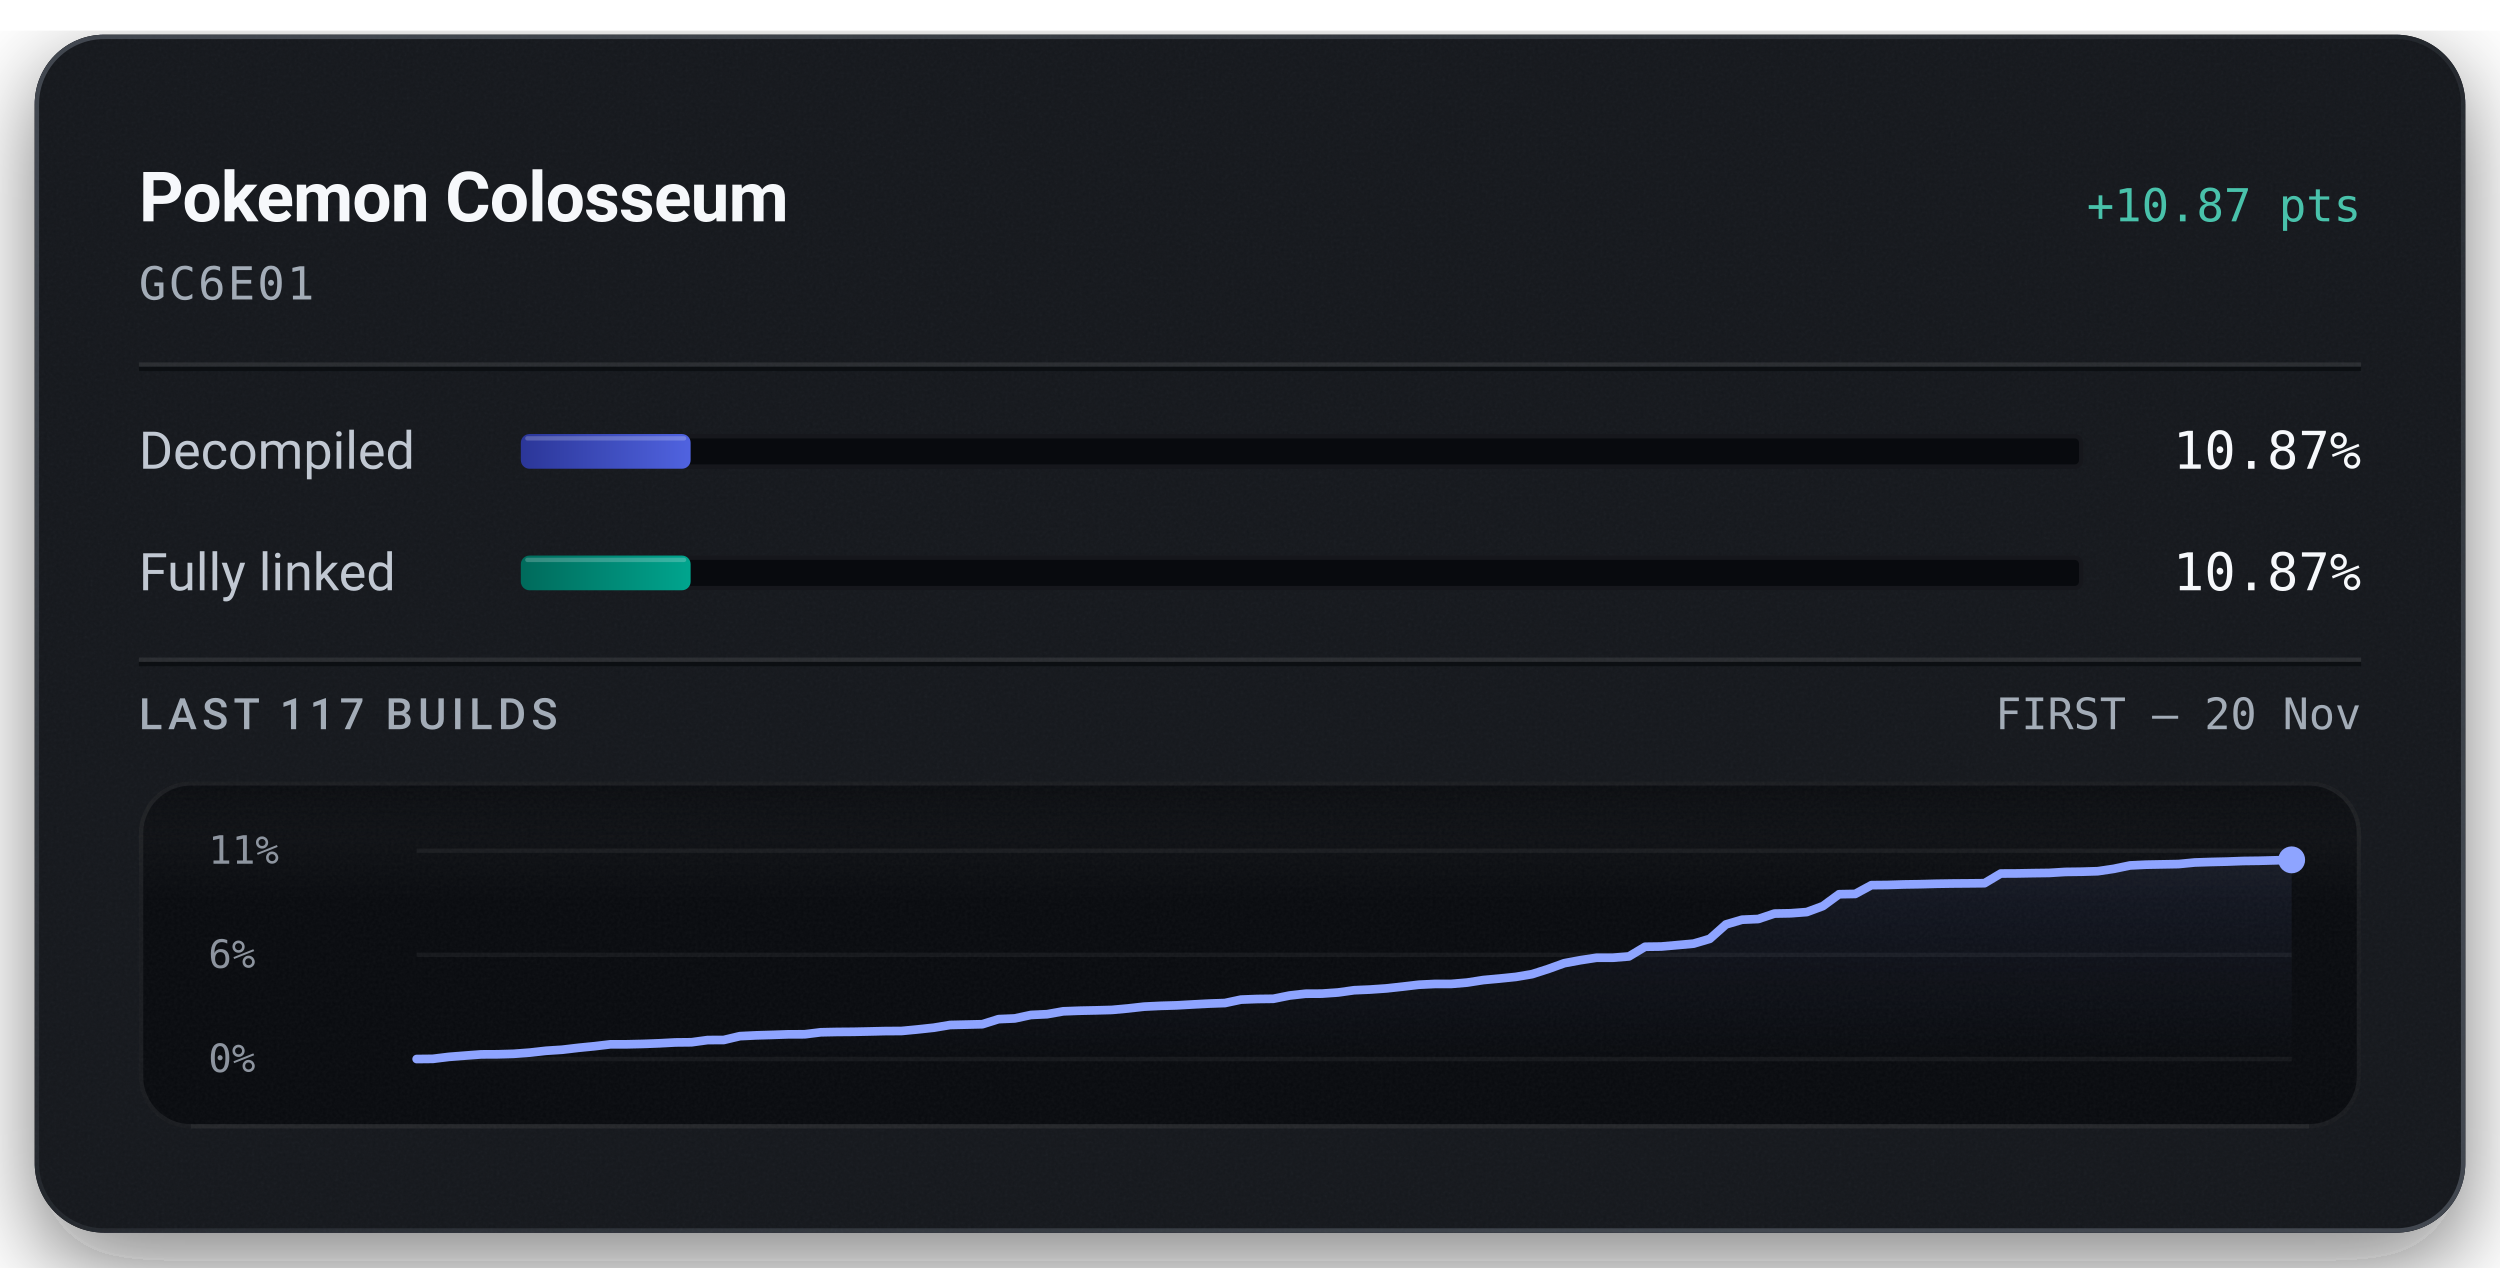
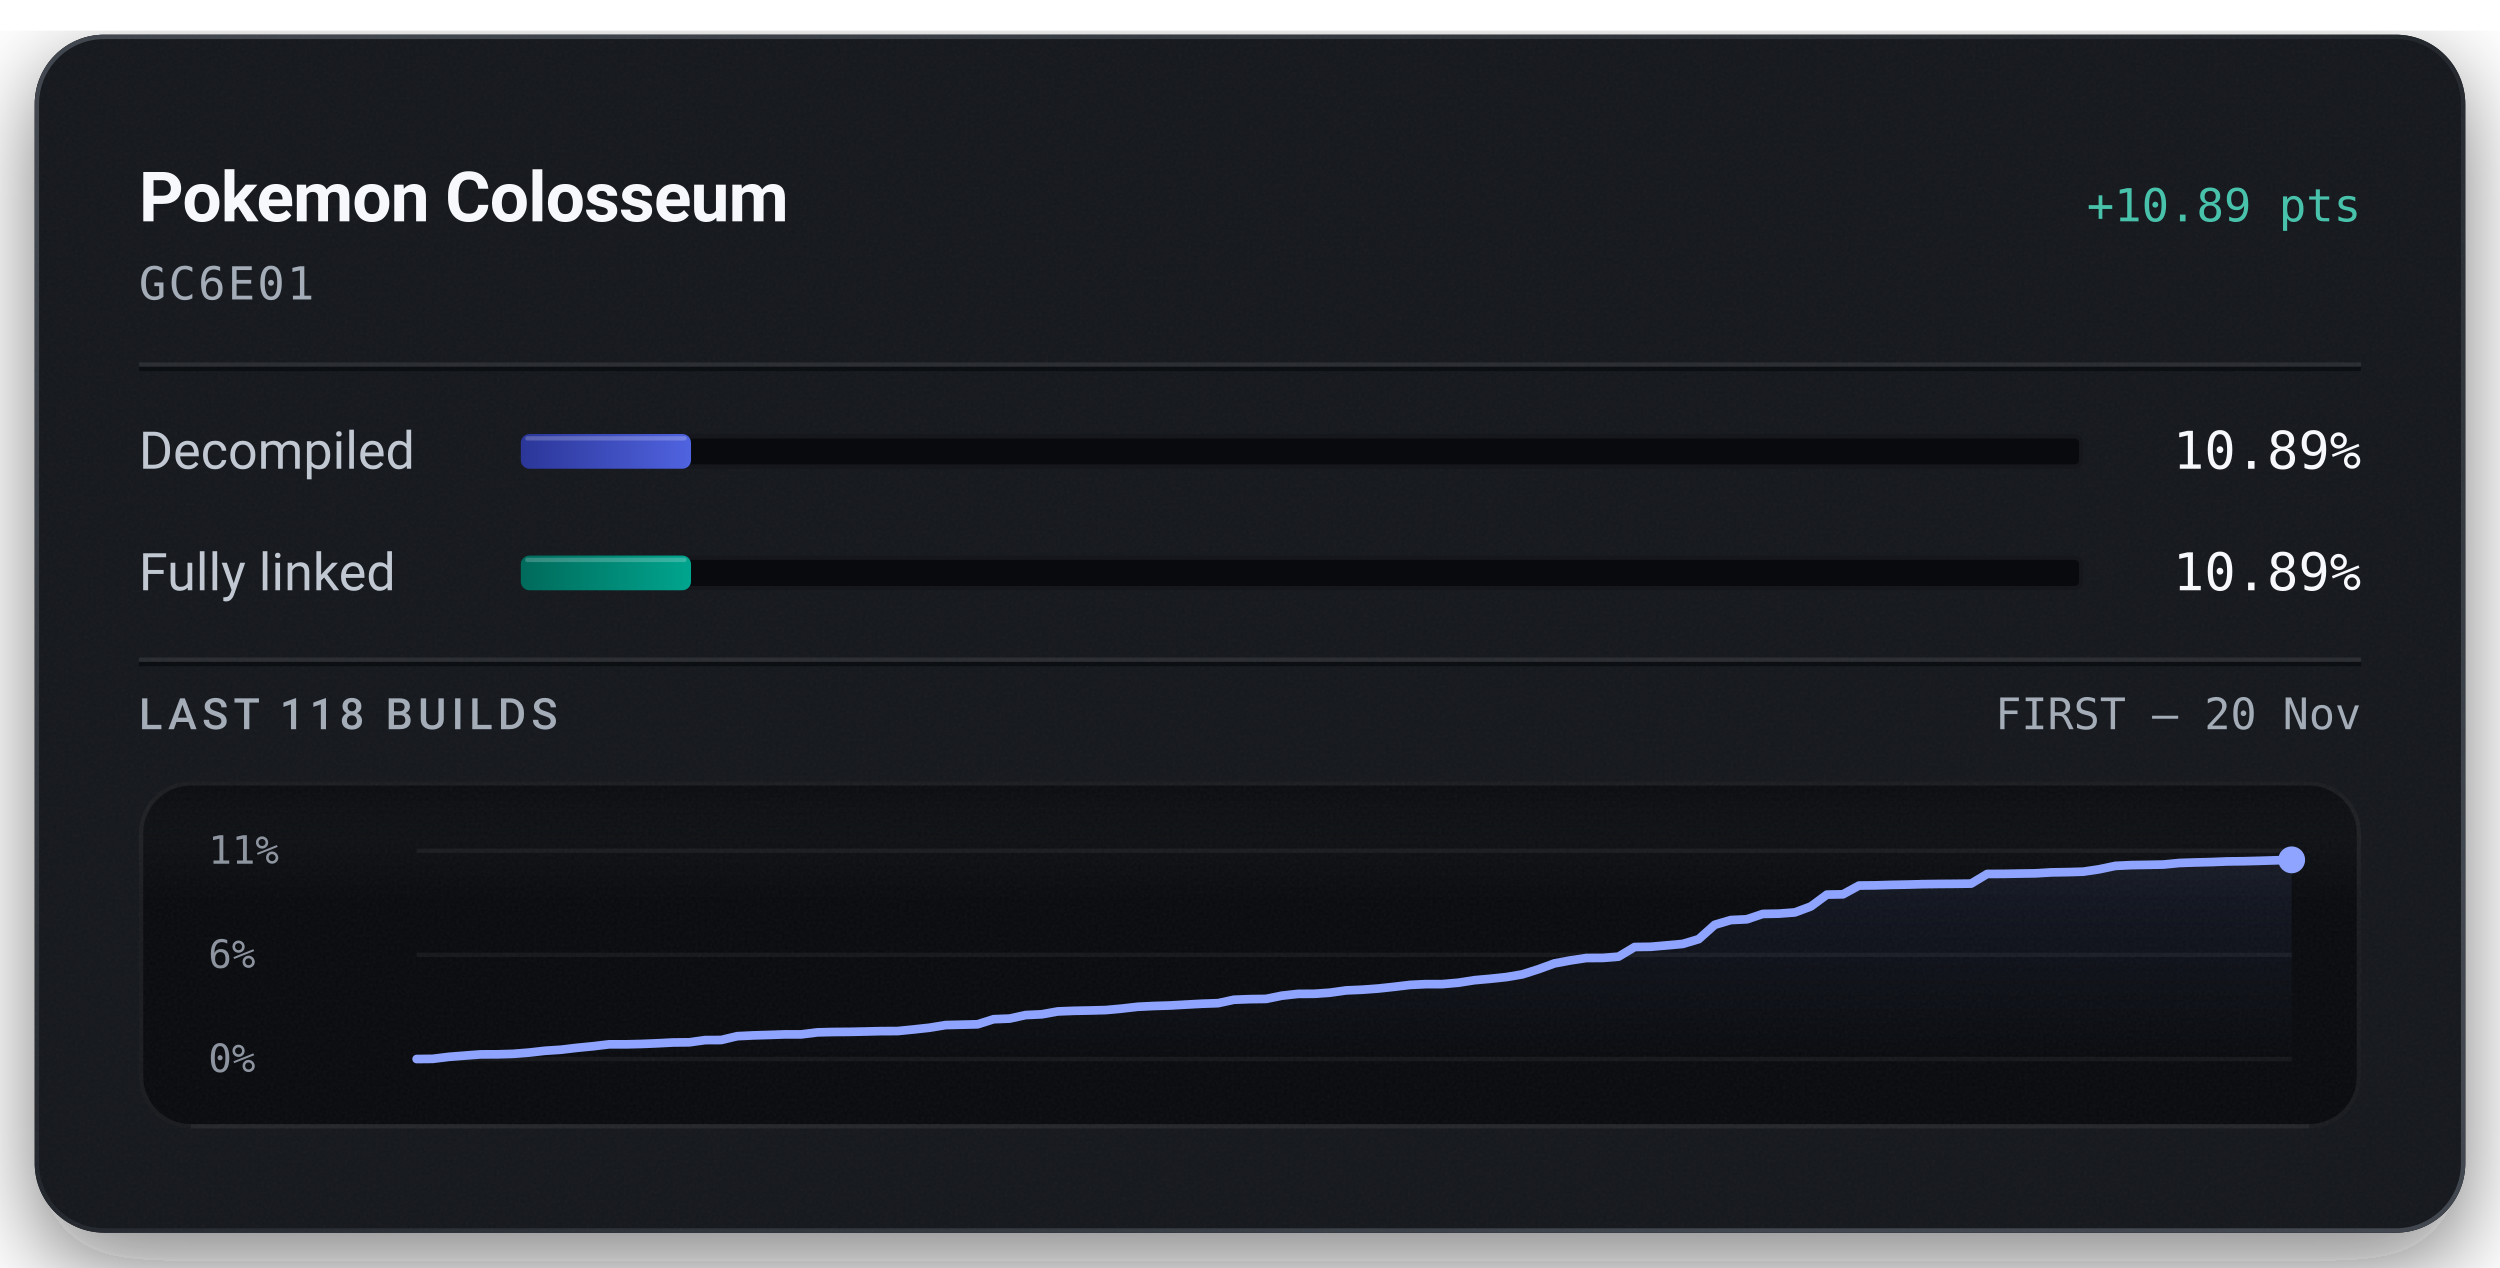
<svg xmlns="http://www.w3.org/2000/svg" width="576" height="292" viewBox="0 0 576 292" role="img" aria-labelledby="title description">
  <defs>
    <linearGradient id="badge-rim" x1="1" y1="1" x2="0" y2="0">
      <stop offset="0.15" stop-color="#6b747f" stop-opacity="0.5" />
      <stop offset="0.51" stop-color="#6b747f" stop-opacity="0.15" />
      <stop offset="0.93" stop-color="#6b747f" stop-opacity="0.5" />
    </linearGradient>
    <linearGradient id="badge-progress" x1="0" y1="0" x2="1" y2="0">
      <stop offset="0" stop-color="#2b3698" />
      <stop offset="1" stop-color="#5063e0" />
    </linearGradient>
    <linearGradient id="badge-linked" x1="0" y1="0" x2="1" y2="0">
      <stop offset="0" stop-color="#006a5b" />
      <stop offset="1" stop-color="#00a58e" />
    </linearGradient>
    <filter id="badge-grain" x="0" y="0" width="100%" height="100%">
      <feTurbulence type="fractalNoise" baseFrequency="1.4" numOctaves="2" stitchTiles="stitch" />
      <feColorMatrix type="saturate" values="0" />
    </filter>
    <filter id="badge-shadow" x="-15%" y="-15%" width="130%" height="150%">
      <feDropShadow dx="0" dy="7" stdDeviation="11" flood-color="#080a0e" flood-opacity="0.55" />
    </filter>
    <clipPath id="badge-card-clip">
      <rect x="8" y="8" width="560" height="276" rx="16" />
    </clipPath>
    <linearGradient id="badge-area" x1="0" y1="0" x2="0" y2="1">
      <stop offset="0" stop-color="#8ea4ff" stop-opacity="0.085" />
      <stop offset="1" stop-color="#8ea4ff" stop-opacity="0" />
    </linearGradient>
    <linearGradient id="badge-well-frost" x1="0" y1="0" x2="0" y2="1">
      <stop offset="0" stop-color="#f6f8fb" stop-opacity="0.045" />
      <stop offset="1" stop-color="#f6f8fb" stop-opacity="0" />
    </linearGradient>
    <linearGradient id="badge-well-shade" x1="0" y1="0" x2="0" y2="1">
      <stop offset="0" stop-color="#080a0e" stop-opacity="0.9" />
      <stop offset="1" stop-color="#080a0e" stop-opacity="0" />
    </linearGradient>
    <clipPath id="badge-well-clip">
      <rect x="32" y="180" width="512" height="80" rx="12" />
    </clipPath>
  </defs>
  <rect x="8" y="8" width="560" height="276" rx="16" fill="#14171c" filter="url(#badge-shadow)" />
  <g clip-path="url(#badge-card-clip)">
    <rect x="8" y="8" width="560" height="276" rx="16" fill="#14171c" />
    <rect x="8" y="8" width="560" height="276" filter="url(#badge-grain)" opacity="0.05" />
  </g>
  <rect x="8.5" y="8.5" width="559" height="275" rx="15.5" fill="none" stroke="url(#badge-rim)" stroke-width="1" />
  <text x="32" y="51" fill="#f6f8fb" font-family="system-ui, -apple-system, 'Segoe UI', Roboto, sans-serif" font-size="16" font-weight="600" text-anchor="start" letter-spacing="-0.2">Pokemon Colosseum</text>
-   <text x="544" y="51" fill="#49c2ab" font-family="ui-monospace, 'SF Mono', 'Cascadia Mono', Menlo, Consolas, monospace" font-size="10.5" font-weight="500" text-anchor="end">+10.87 pts</text>
+   <text x="544" y="51" fill="#49c2ab" font-family="ui-monospace, 'SF Mono', 'Cascadia Mono', Menlo, Consolas, monospace" font-size="10.5" font-weight="500" text-anchor="end">+10.89 pts</text>
  <text x="32" y="69" fill="#a3acb7" font-family="ui-monospace, 'SF Mono', 'Cascadia Mono', Menlo, Consolas, monospace" font-size="10.5" font-weight="400" text-anchor="start" letter-spacing="0.5">GC6E01</text>
  <line x1="32" y1="84" x2="544" y2="84" stroke="#f6f8fb" stroke-opacity="0.09" stroke-width="1" />
  <line x1="32" y1="85" x2="544" y2="85" stroke="#080a0e" stroke-opacity="0.7" stroke-width="1" />
  <text x="32" y="108" fill="#c1c8d2" font-family="system-ui, -apple-system, 'Segoe UI', Roboto, sans-serif" font-size="12" font-weight="400" text-anchor="start">Decompiled</text>
  <rect x="120" y="100" width="360" height="8" rx="2" fill="#080a0e" />
  <rect x="120.5" y="100.5" width="359" height="7" rx="1.5" fill="none" stroke="#f6f8fb" stroke-opacity="0.06" stroke-width="1" />
-   <rect x="120" y="100" width="39.12" height="8" rx="2" fill="url(#badge-progress)" />
-   <rect x="121" y="100.5" width="37.12" height="1" rx="0.5" fill="#f6f8fb" fill-opacity="0.22" />
-   <text x="544" y="108" fill="#f6f8fb" font-family="ui-monospace, 'SF Mono', 'Cascadia Mono', Menlo, Consolas, monospace" font-size="12" font-weight="500" text-anchor="end">10.87%</text>
+   <rect x="120" y="100" width="39.21" height="8" rx="2" fill="url(#badge-progress)" />
+   <rect x="121" y="100.5" width="37.21" height="1" rx="0.5" fill="#f6f8fb" fill-opacity="0.22" />
+   <text x="544" y="108" fill="#f6f8fb" font-family="ui-monospace, 'SF Mono', 'Cascadia Mono', Menlo, Consolas, monospace" font-size="12" font-weight="500" text-anchor="end">10.89%</text>
  <text x="32" y="136" fill="#c1c8d2" font-family="system-ui, -apple-system, 'Segoe UI', Roboto, sans-serif" font-size="12" font-weight="400" text-anchor="start">Fully linked</text>
  <rect x="120" y="128" width="360" height="8" rx="2" fill="#080a0e" />
  <rect x="120.5" y="128.5" width="359" height="7" rx="1.5" fill="none" stroke="#f6f8fb" stroke-opacity="0.06" stroke-width="1" />
-   <rect x="120" y="128" width="39.12" height="8" rx="2" fill="url(#badge-linked)" />
-   <rect x="121" y="128.5" width="37.12" height="1" rx="0.5" fill="#f6f8fb" fill-opacity="0.22" />
-   <text x="544" y="136" fill="#f6f8fb" font-family="ui-monospace, 'SF Mono', 'Cascadia Mono', Menlo, Consolas, monospace" font-size="12" font-weight="500" text-anchor="end">10.87%</text>
+   <rect x="120" y="128" width="39.21" height="8" rx="2" fill="url(#badge-linked)" />
+   <rect x="121" y="128.5" width="37.21" height="1" rx="0.5" fill="#f6f8fb" fill-opacity="0.22" />
+   <text x="544" y="136" fill="#f6f8fb" font-family="ui-monospace, 'SF Mono', 'Cascadia Mono', Menlo, Consolas, monospace" font-size="12" font-weight="500" text-anchor="end">10.89%</text>
  <line x1="32" y1="152" x2="544" y2="152" stroke="#f6f8fb" stroke-opacity="0.09" stroke-width="1" />
  <line x1="32" y1="153" x2="544" y2="153" stroke="#080a0e" stroke-opacity="0.7" stroke-width="1" />
-   <text x="32" y="168" fill="#a3acb7" font-family="system-ui, -apple-system, 'Segoe UI', Roboto, sans-serif" font-size="10" font-weight="500" text-anchor="start" letter-spacing="1.2">LAST 117 BUILDS</text>
+   <text x="32" y="168" fill="#a3acb7" font-family="system-ui, -apple-system, 'Segoe UI', Roboto, sans-serif" font-size="10" font-weight="500" text-anchor="start" letter-spacing="1.2">LAST 118 BUILDS</text>
  <text x="544" y="168" fill="#a3acb7" font-family="ui-monospace, 'SF Mono', 'Cascadia Mono', Menlo, Consolas, monospace" font-size="10" font-weight="400" text-anchor="end">FIRST – 20 Nov</text>
  <g clip-path="url(#badge-well-clip)">
    <rect x="32" y="180" width="512" height="80" rx="12" fill="#080a0e" />
    <rect x="32" y="180" width="512" height="28" fill="url(#badge-well-frost)" />
    <rect x="32" y="180" width="512" height="14" fill="url(#badge-well-shade)" />
    <rect x="32" y="180" width="512" height="80" filter="url(#badge-grain)" opacity="0.05" />
  </g>
  <rect x="32.5" y="180.5" width="511" height="79" rx="11.5" fill="none" stroke="#f6f8fb" stroke-opacity="0.07" stroke-width="1" />
  <line x1="44" y1="259.5" x2="532" y2="259.5" stroke="#f6f8fb" stroke-opacity="0.05" stroke-width="1" />
  <text x="48" y="199" fill="#a3acb7" font-family="ui-monospace, 'SF Mono', 'Cascadia Mono', Menlo, Consolas, monospace" font-size="9" font-weight="400" text-anchor="start" fill-opacity="0.85">11%</text>
  <text x="48" y="223" fill="#a3acb7" font-family="ui-monospace, 'SF Mono', 'Cascadia Mono', Menlo, Consolas, monospace" font-size="9" font-weight="400" text-anchor="start" fill-opacity="0.85">6%</text>
  <text x="48" y="247" fill="#a3acb7" font-family="ui-monospace, 'SF Mono', 'Cascadia Mono', Menlo, Consolas, monospace" font-size="9" font-weight="400" text-anchor="start" fill-opacity="0.85">0%</text>
  <line x1="96" y1="196.00" x2="528" y2="196.00" stroke="#f6f8fb" stroke-opacity="0.055" stroke-width="1" />
  <line x1="96" y1="220.00" x2="528" y2="220.00" stroke="#f6f8fb" stroke-opacity="0.055" stroke-width="1" />
  <line x1="96" y1="244.00" x2="528" y2="244.00" stroke="#f6f8fb" stroke-opacity="0.055" stroke-width="1" />
-   <path d="M96.00,244.00 L99.72,243.96 L103.45,243.50 L107.17,243.21 L110.90,242.93 L114.62,242.91 L118.34,242.80 L122.07,242.52 L125.79,242.10 L129.52,241.86 L133.24,241.42 L136.97,241.05 L140.69,240.61 L144.41,240.61 L148.14,240.52 L151.86,240.38 L155.59,240.18 L159.31,240.14 L163.03,239.63 L166.76,239.61 L170.48,238.73 L174.21,238.55 L177.93,238.44 L181.66,238.31 L185.38,238.30 L189.10,237.84 L192.83,237.76 L196.55,237.73 L200.28,237.65 L204.00,237.56 L207.72,237.54 L211.45,237.18 L215.17,236.78 L218.90,236.16 L222.62,236.07 L226.34,235.98 L230.07,234.81 L233.79,234.65 L237.52,233.85 L241.24,233.67 L244.97,233.01 L248.69,232.87 L252.41,232.79 L256.14,232.69 L259.86,232.35 L263.59,231.93 L267.31,231.75 L271.03,231.64 L274.76,231.43 L278.48,231.23 L282.21,231.10 L285.93,230.31 L289.66,230.17 L293.38,230.12 L297.10,229.37 L300.83,228.95 L304.55,228.93 L308.28,228.67 L312.00,228.15 L315.72,227.99 L319.45,227.73 L323.17,227.32 L326.90,226.88 L330.62,226.70 L334.34,226.70 L338.07,226.38 L341.79,225.80 L345.52,225.46 L349.24,225.08 L352.97,224.45 L356.69,223.26 L360.41,221.92 L364.14,221.23 L367.86,220.66 L371.59,220.66 L375.31,220.36 L379.03,218.13 L382.76,218.08 L386.48,217.75 L390.21,217.41 L393.93,216.31 L397.66,212.99 L401.38,211.90 L405.10,211.74 L408.83,210.49 L412.55,210.42 L416.28,210.14 L420.00,208.76 L423.72,206.03 L427.45,205.96 L431.17,203.94 L434.90,203.90 L438.62,203.78 L442.34,203.72 L446.07,203.62 L449.79,203.56 L453.52,203.53 L457.24,203.49 L460.97,201.26 L464.69,201.24 L468.41,201.17 L472.14,201.12 L475.86,200.89 L479.59,200.84 L483.31,200.73 L487.03,200.18 L490.76,199.40 L494.48,199.22 L498.21,199.15 L501.93,199.08 L505.66,198.72 L509.38,198.60 L513.10,198.51 L516.83,198.37 L520.55,198.32 L524.28,198.22 L528.00,198.11 L528.00,244.00 L96.00,244.00 Z" fill="url(#badge-area)" />
-   <path d="M96.00,244.00 L99.72,243.96 L103.45,243.50 L107.17,243.21 L110.90,242.93 L114.62,242.91 L118.34,242.80 L122.07,242.52 L125.79,242.10 L129.52,241.86 L133.24,241.42 L136.97,241.05 L140.69,240.61 L144.41,240.61 L148.14,240.52 L151.86,240.38 L155.59,240.18 L159.31,240.14 L163.03,239.63 L166.76,239.61 L170.48,238.73 L174.21,238.55 L177.93,238.44 L181.66,238.31 L185.38,238.30 L189.10,237.84 L192.83,237.76 L196.55,237.73 L200.28,237.65 L204.00,237.56 L207.72,237.54 L211.45,237.18 L215.17,236.78 L218.90,236.16 L222.62,236.07 L226.34,235.98 L230.07,234.81 L233.79,234.65 L237.52,233.85 L241.24,233.67 L244.97,233.01 L248.69,232.87 L252.41,232.79 L256.14,232.69 L259.86,232.35 L263.59,231.93 L267.31,231.75 L271.03,231.64 L274.76,231.43 L278.48,231.23 L282.21,231.10 L285.93,230.31 L289.66,230.17 L293.38,230.12 L297.10,229.37 L300.83,228.95 L304.55,228.93 L308.28,228.67 L312.00,228.15 L315.72,227.99 L319.45,227.73 L323.17,227.32 L326.90,226.88 L330.62,226.70 L334.34,226.70 L338.07,226.38 L341.79,225.80 L345.52,225.46 L349.24,225.08 L352.97,224.45 L356.69,223.26 L360.41,221.92 L364.14,221.23 L367.86,220.67 L371.59,220.66 L375.31,220.36 L379.03,218.13 L382.76,218.08 L386.48,217.75 L390.21,217.41 L393.93,216.31 L397.66,212.99 L401.38,211.90 L405.10,211.74 L408.83,210.49 L412.55,210.42 L416.28,210.14 L420.00,208.76 L423.72,206.03 L427.45,205.96 L431.17,203.94 L434.90,203.90 L438.62,203.78 L442.34,203.72 L446.07,203.62 L449.79,203.56 L453.52,203.53 L457.24,203.49 L460.97,201.26 L464.69,201.24 L468.41,201.17 L472.14,201.12 L475.86,200.89 L479.59,200.84 L483.31,200.73 L487.03,200.18 L490.76,199.40 L494.48,199.22 L498.21,199.15 L501.93,199.08 L505.66,198.72 L509.38,198.60 L513.10,198.51 L516.83,198.37 L520.55,198.32 L524.28,198.22 L528.00,198.11" fill="none" stroke="#49c2ab" stroke-width="1.5" stroke-linejoin="round" stroke-linecap="round" />
-   <path d="M96.00,244.00 L99.72,243.96 L103.45,243.50 L107.17,243.21 L110.90,242.93 L114.62,242.91 L118.34,242.80 L122.07,242.52 L125.79,242.10 L129.52,241.86 L133.24,241.42 L136.97,241.05 L140.69,240.61 L144.41,240.61 L148.14,240.52 L151.86,240.38 L155.59,240.18 L159.31,240.14 L163.03,239.63 L166.76,239.61 L170.48,238.73 L174.21,238.55 L177.93,238.44 L181.66,238.31 L185.38,238.30 L189.10,237.84 L192.83,237.76 L196.55,237.73 L200.28,237.65 L204.00,237.56 L207.72,237.54 L211.45,237.18 L215.17,236.78 L218.90,236.16 L222.62,236.07 L226.34,235.98 L230.07,234.81 L233.79,234.65 L237.52,233.85 L241.24,233.67 L244.97,233.01 L248.69,232.87 L252.41,232.79 L256.14,232.69 L259.86,232.35 L263.59,231.93 L267.31,231.75 L271.03,231.64 L274.76,231.43 L278.48,231.23 L282.21,231.10 L285.93,230.31 L289.66,230.17 L293.38,230.12 L297.10,229.37 L300.83,228.95 L304.55,228.93 L308.28,228.67 L312.00,228.15 L315.72,227.99 L319.45,227.73 L323.17,227.32 L326.90,226.88 L330.62,226.70 L334.34,226.70 L338.07,226.38 L341.79,225.80 L345.52,225.46 L349.24,225.08 L352.97,224.45 L356.69,223.26 L360.41,221.92 L364.14,221.23 L367.86,220.66 L371.59,220.66 L375.31,220.36 L379.03,218.13 L382.76,218.08 L386.48,217.75 L390.21,217.41 L393.93,216.31 L397.66,212.99 L401.38,211.90 L405.10,211.74 L408.83,210.49 L412.55,210.42 L416.28,210.14 L420.00,208.76 L423.72,206.03 L427.45,205.96 L431.17,203.94 L434.90,203.90 L438.62,203.78 L442.34,203.72 L446.07,203.62 L449.79,203.56 L453.52,203.53 L457.24,203.49 L460.97,201.26 L464.69,201.24 L468.41,201.17 L472.14,201.12 L475.86,200.89 L479.59,200.84 L483.31,200.73 L487.03,200.18 L490.76,199.40 L494.48,199.22 L498.21,199.15 L501.93,199.08 L505.66,198.72 L509.38,198.60 L513.10,198.51 L516.83,198.37 L520.55,198.32 L524.28,198.22 L528.00,198.11" fill="none" stroke="#8ea4ff" stroke-width="2" stroke-linejoin="round" stroke-linecap="round" />
+   <path d="M96.00,244.00 L99.69,243.96 L103.38,243.50 L107.08,243.21 L110.77,242.93 L114.46,242.92 L118.15,242.81 L121.85,242.52 L125.54,242.10 L129.23,241.86 L132.92,241.42 L136.62,241.06 L140.31,240.62 L144.00,240.62 L147.69,240.53 L151.38,240.38 L155.08,240.19 L158.77,240.15 L162.46,239.64 L166.15,239.62 L169.85,238.74 L173.54,238.56 L177.23,238.45 L180.92,238.32 L184.62,238.32 L188.31,237.86 L192.00,237.77 L195.69,237.74 L199.38,237.66 L203.08,237.57 L206.77,237.56 L210.46,237.19 L214.15,236.79 L217.85,236.18 L221.54,236.09 L225.23,236.00 L228.92,234.83 L232.62,234.68 L236.31,233.87 L240.00,233.70 L243.69,233.04 L247.38,232.89 L251.08,232.82 L254.77,232.72 L258.46,232.38 L262.15,231.96 L265.85,231.78 L269.54,231.67 L273.23,231.46 L276.92,231.26 L280.62,231.13 L284.31,230.34 L288.00,230.20 L291.69,230.15 L295.38,229.40 L299.08,228.99 L302.77,228.97 L306.46,228.71 L310.15,228.19 L313.85,228.03 L317.54,227.76 L321.23,227.36 L324.92,226.92 L328.62,226.74 L332.31,226.74 L336.00,226.42 L339.69,225.84 L343.38,225.51 L347.08,225.12 L350.77,224.49 L354.46,223.31 L358.15,221.97 L361.85,221.28 L365.54,220.72 L369.23,220.71 L372.92,220.41 L376.62,218.19 L380.31,218.14 L384.00,217.81 L387.69,217.48 L391.38,216.38 L395.08,213.07 L398.77,211.98 L402.46,211.81 L406.15,210.57 L409.85,210.50 L413.54,210.22 L417.23,208.84 L420.92,206.12 L424.62,206.05 L428.31,204.03 L432.00,203.99 L435.69,203.88 L439.38,203.81 L443.08,203.71 L446.77,203.66 L450.46,203.63 L454.15,203.58 L457.85,201.36 L461.54,201.34 L465.23,201.27 L468.92,201.22 L472.62,201.00 L476.31,200.94 L480.00,200.83 L483.69,200.28 L487.38,199.50 L491.08,199.32 L494.77,199.26 L498.46,199.19 L502.15,198.83 L505.85,198.71 L509.54,198.62 L513.23,198.47 L516.92,198.43 L520.62,198.33 L524.31,198.22 L528.00,198.11 L528.00,244.00 L96.00,244.00 Z" fill="url(#badge-area)" />
+   <path d="M96.00,244.00 L99.69,243.96 L103.38,243.50 L107.08,243.21 L110.77,242.93 L114.46,242.92 L118.15,242.81 L121.85,242.52 L125.54,242.10 L129.23,241.86 L132.92,241.42 L136.62,241.06 L140.31,240.62 L144.00,240.62 L147.69,240.53 L151.38,240.38 L155.08,240.19 L158.77,240.15 L162.46,239.64 L166.15,239.62 L169.85,238.74 L173.54,238.56 L177.23,238.45 L180.92,238.32 L184.62,238.32 L188.31,237.86 L192.00,237.77 L195.69,237.74 L199.38,237.66 L203.08,237.57 L206.77,237.56 L210.46,237.19 L214.15,236.79 L217.85,236.18 L221.54,236.09 L225.23,236.00 L228.92,234.83 L232.62,234.68 L236.31,233.87 L240.00,233.70 L243.69,233.04 L247.38,232.89 L251.08,232.82 L254.77,232.72 L258.46,232.38 L262.15,231.96 L265.85,231.78 L269.54,231.67 L273.23,231.46 L276.92,231.26 L280.62,231.13 L284.31,230.34 L288.00,230.20 L291.69,230.15 L295.38,229.40 L299.08,228.99 L302.77,228.97 L306.46,228.71 L310.15,228.19 L313.85,228.03 L317.54,227.76 L321.23,227.36 L324.92,226.92 L328.62,226.74 L332.31,226.74 L336.00,226.42 L339.69,225.84 L343.38,225.51 L347.08,225.12 L350.77,224.49 L354.46,223.31 L358.15,221.97 L361.85,221.28 L365.54,220.73 L369.23,220.71 L372.92,220.41 L376.62,218.19 L380.31,218.14 L384.00,217.81 L387.69,217.48 L391.38,216.38 L395.08,213.07 L398.77,211.98 L402.46,211.81 L406.15,210.57 L409.85,210.50 L413.54,210.22 L417.23,208.84 L420.92,206.12 L424.62,206.05 L428.31,204.03 L432.00,203.99 L435.69,203.88 L439.38,203.81 L443.08,203.71 L446.77,203.66 L450.46,203.63 L454.15,203.58 L457.85,201.36 L461.54,201.34 L465.23,201.27 L468.92,201.22 L472.62,201.00 L476.31,200.94 L480.00,200.83 L483.69,200.28 L487.38,199.50 L491.08,199.32 L494.77,199.26 L498.46,199.19 L502.15,198.83 L505.85,198.71 L509.54,198.62 L513.23,198.47 L516.92,198.43 L520.62,198.33 L524.31,198.22 L528.00,198.11" fill="none" stroke="#49c2ab" stroke-width="1.5" stroke-linejoin="round" stroke-linecap="round" />
+   <path d="M96.00,244.00 L99.69,243.96 L103.38,243.50 L107.08,243.21 L110.77,242.93 L114.46,242.92 L118.15,242.81 L121.85,242.52 L125.54,242.10 L129.23,241.86 L132.92,241.42 L136.62,241.06 L140.31,240.62 L144.00,240.62 L147.69,240.53 L151.38,240.38 L155.08,240.19 L158.77,240.15 L162.46,239.64 L166.15,239.62 L169.85,238.74 L173.54,238.56 L177.23,238.45 L180.92,238.32 L184.62,238.32 L188.31,237.86 L192.00,237.77 L195.69,237.74 L199.38,237.66 L203.08,237.57 L206.77,237.56 L210.46,237.19 L214.15,236.79 L217.85,236.18 L221.54,236.09 L225.23,236.00 L228.92,234.83 L232.62,234.68 L236.31,233.87 L240.00,233.70 L243.69,233.04 L247.38,232.89 L251.08,232.82 L254.77,232.72 L258.46,232.38 L262.15,231.96 L265.85,231.78 L269.54,231.67 L273.23,231.46 L276.92,231.26 L280.62,231.13 L284.31,230.34 L288.00,230.20 L291.69,230.15 L295.38,229.40 L299.08,228.99 L302.77,228.97 L306.46,228.71 L310.15,228.19 L313.85,228.03 L317.54,227.76 L321.23,227.36 L324.92,226.92 L328.62,226.74 L332.31,226.74 L336.00,226.42 L339.69,225.84 L343.38,225.51 L347.08,225.12 L350.77,224.49 L354.46,223.31 L358.15,221.97 L361.85,221.28 L365.54,220.72 L369.23,220.71 L372.92,220.41 L376.62,218.19 L380.31,218.14 L384.00,217.81 L387.69,217.48 L391.38,216.38 L395.08,213.07 L398.77,211.98 L402.46,211.81 L406.15,210.57 L409.85,210.50 L413.54,210.22 L417.23,208.84 L420.92,206.12 L424.62,206.05 L428.31,204.03 L432.00,203.99 L435.69,203.88 L439.38,203.81 L443.08,203.71 L446.77,203.66 L450.46,203.63 L454.15,203.58 L457.85,201.36 L461.54,201.34 L465.23,201.27 L468.92,201.22 L472.62,201.00 L476.31,200.94 L480.00,200.83 L483.69,200.28 L487.38,199.50 L491.08,199.32 L494.77,199.26 L498.46,199.19 L502.15,198.83 L505.85,198.71 L509.54,198.62 L513.23,198.47 L516.92,198.43 L520.62,198.33 L524.31,198.22 L528.00,198.11" fill="none" stroke="#8ea4ff" stroke-width="2" stroke-linejoin="round" stroke-linecap="round" />
  <circle cx="528.00" cy="198.11" r="2.6" fill="#49c2ab" />
  <circle cx="528.00" cy="198.11" r="3.1" fill="#8ea4ff" />
</svg>
